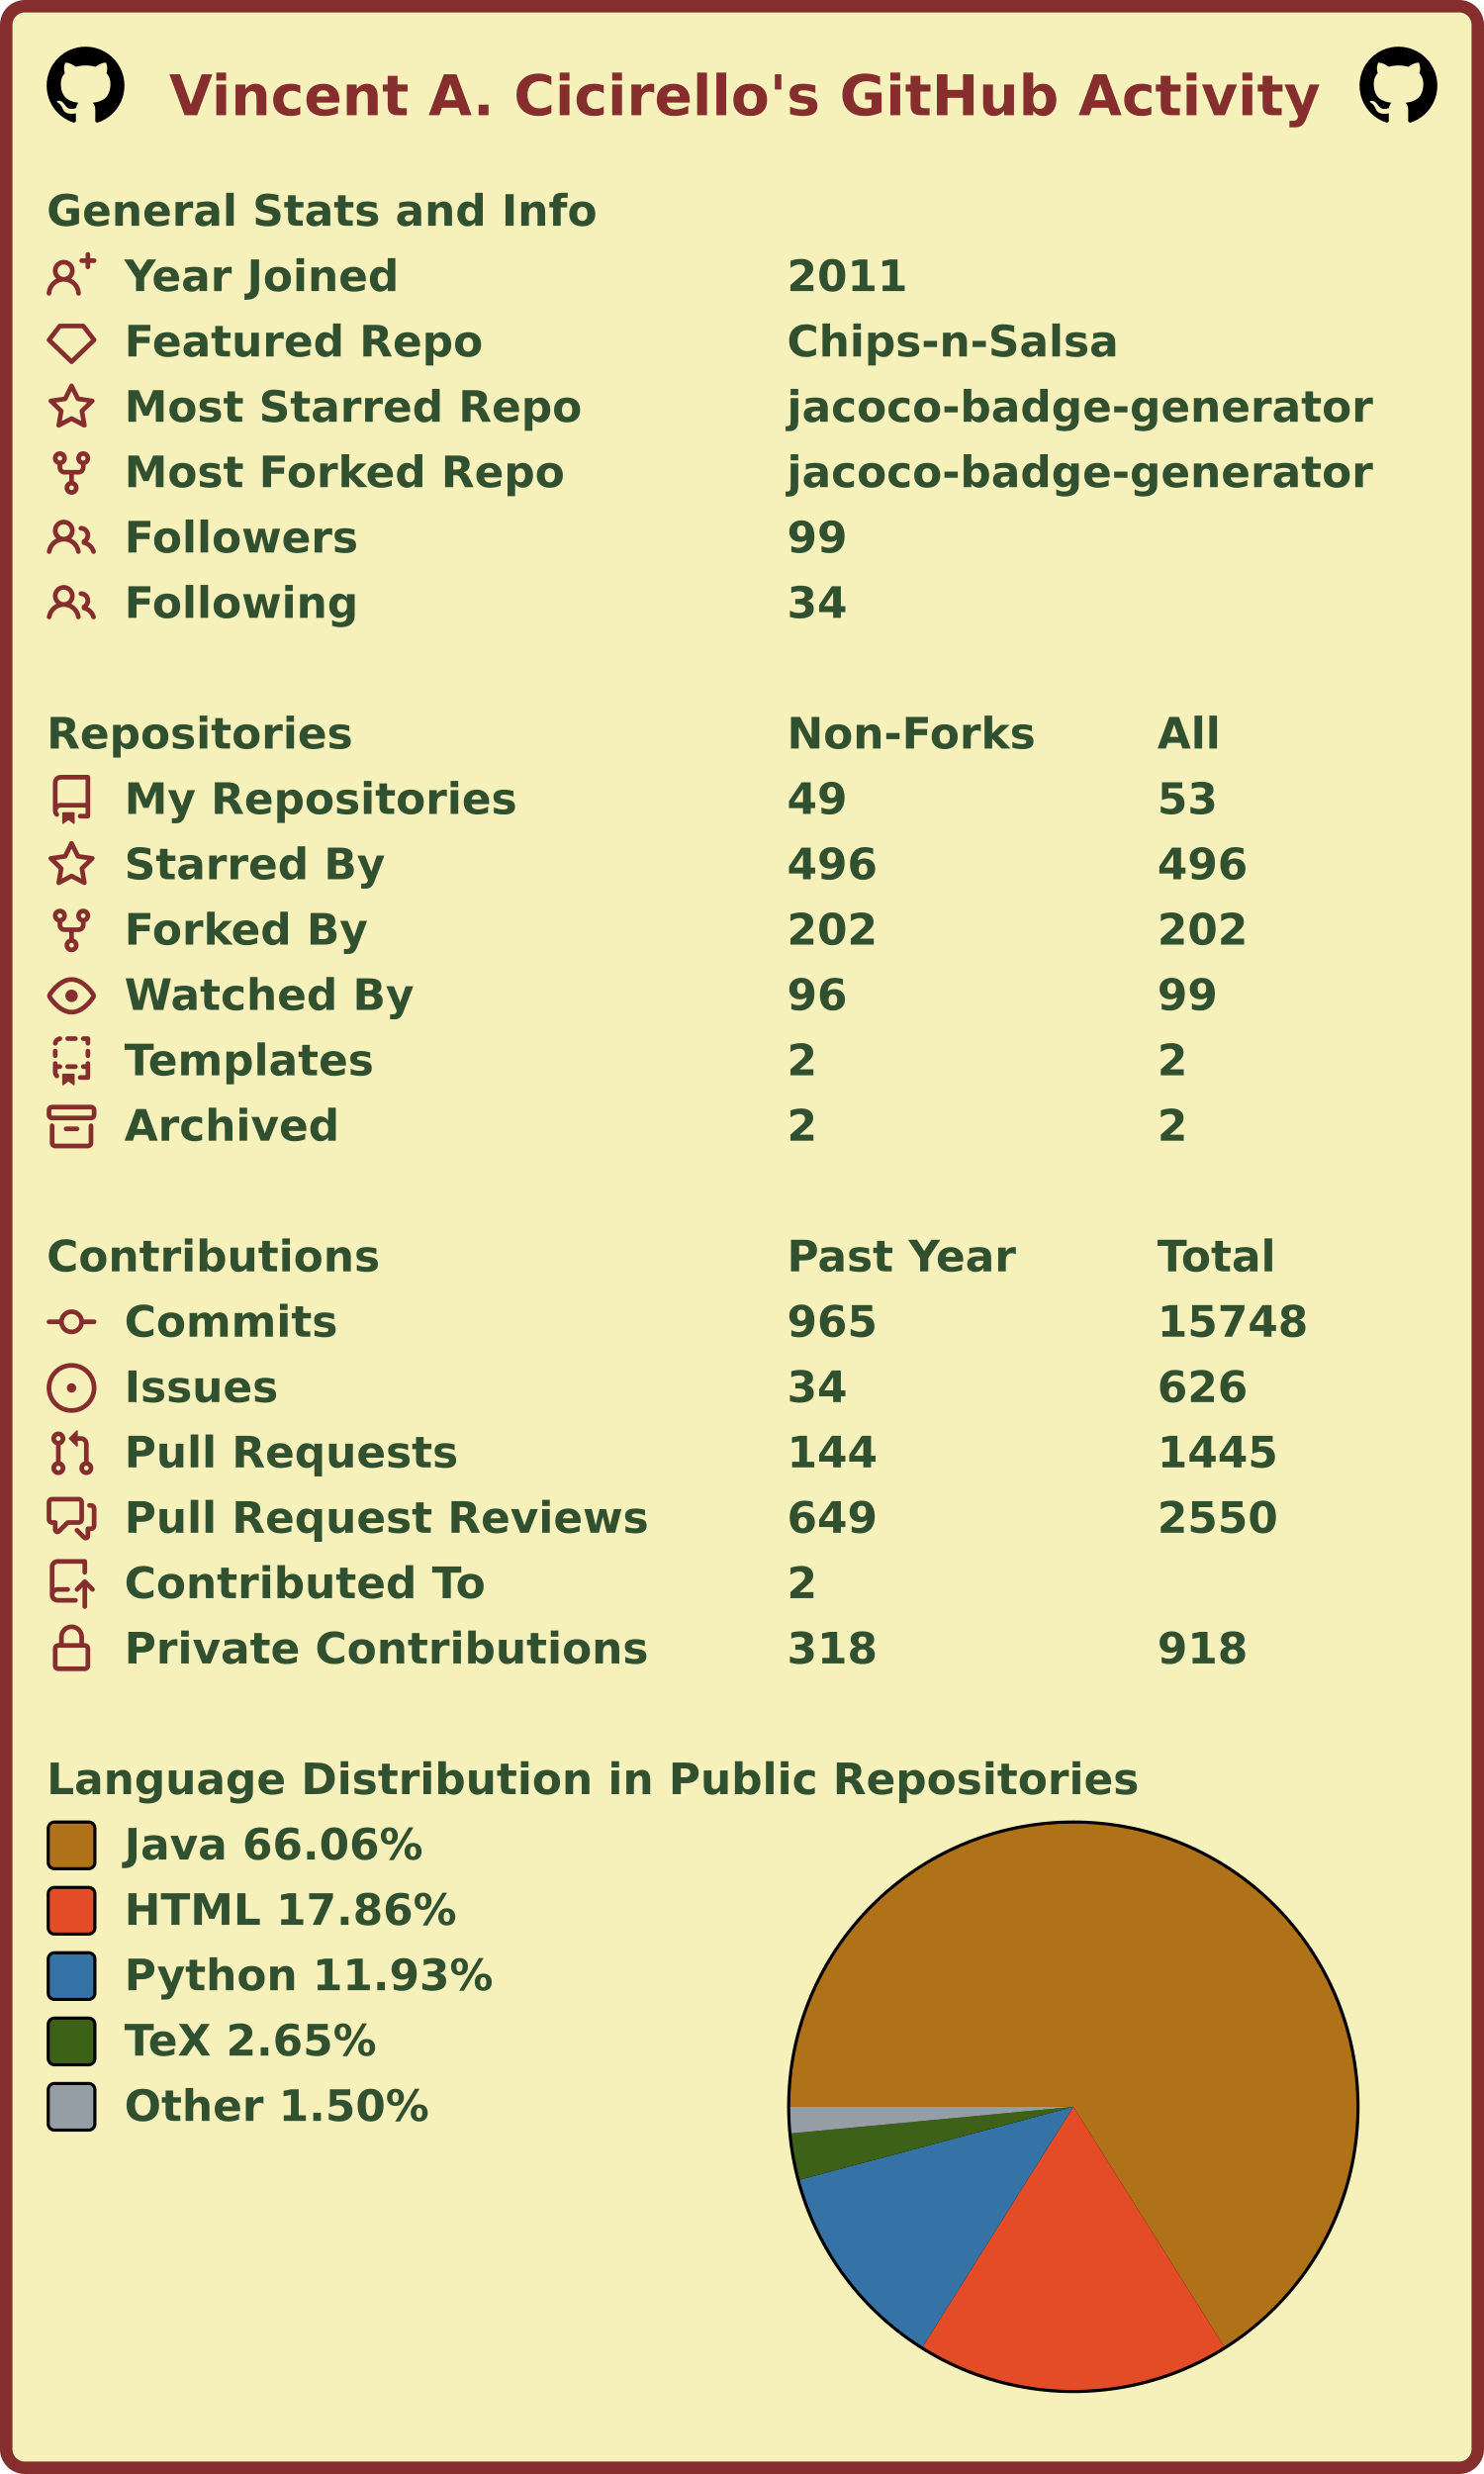
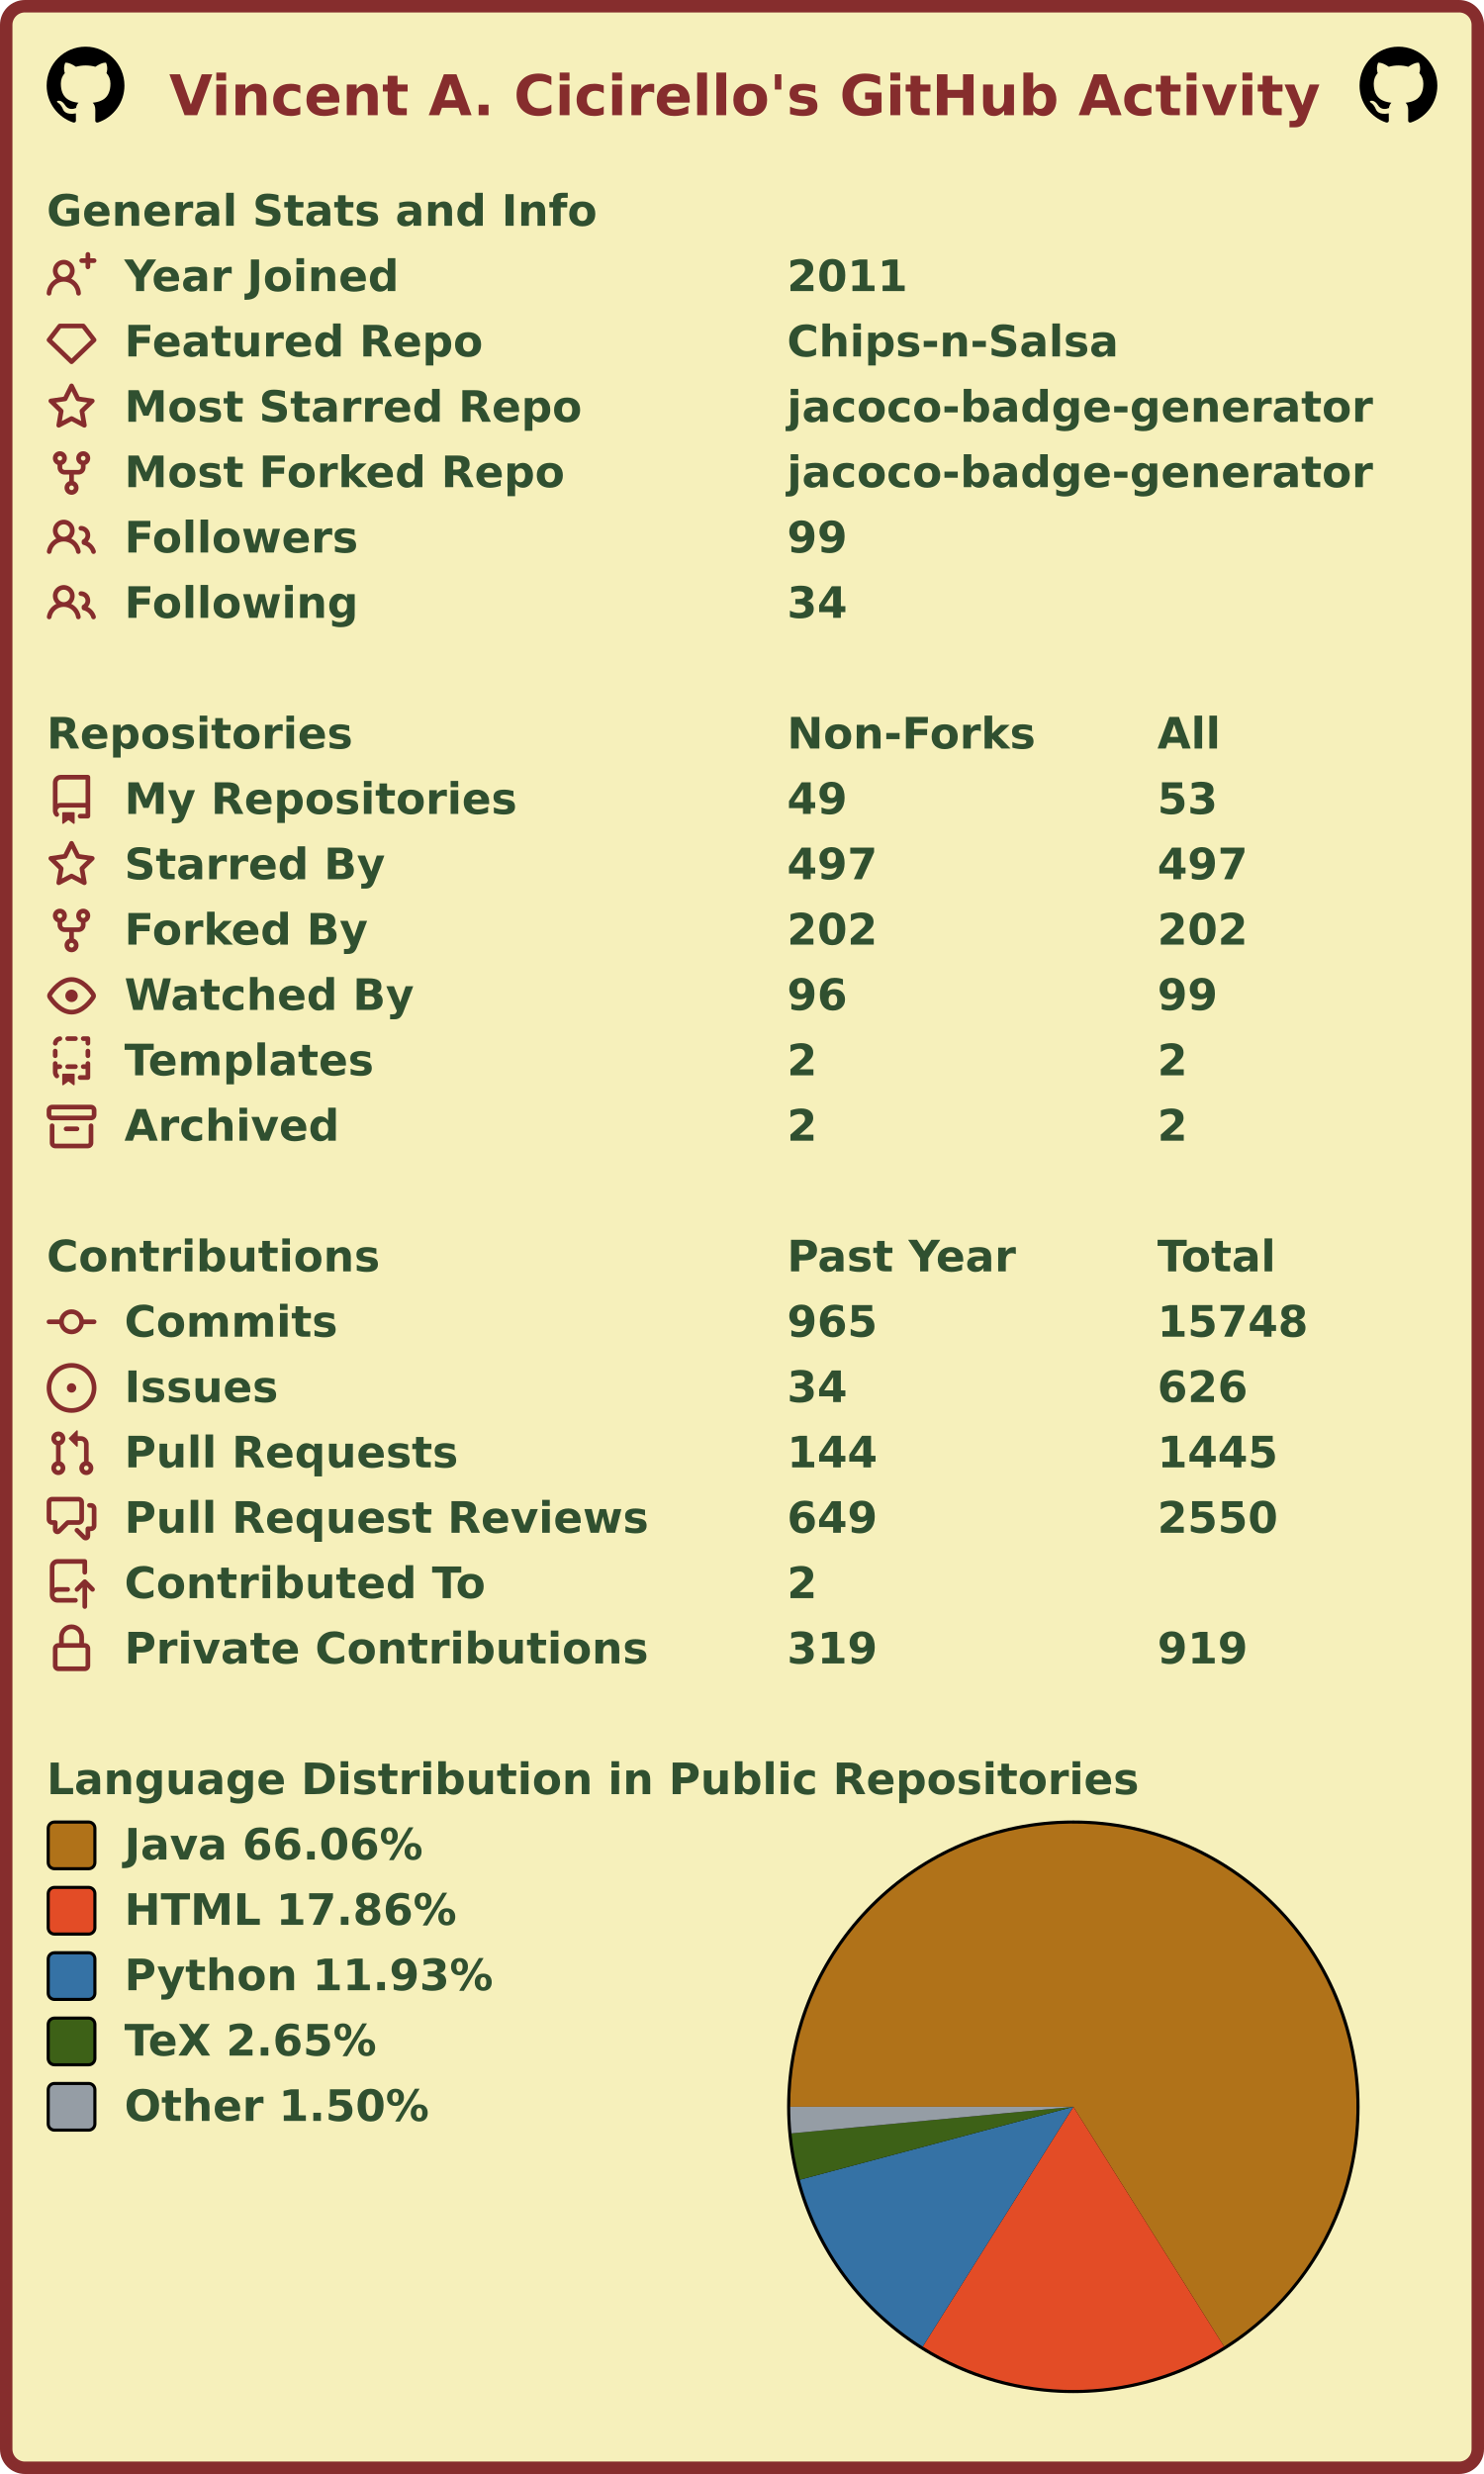
<svg xmlns="http://www.w3.org/2000/svg" width="477" height="795" viewBox="0 0 477 795" lang="en" xml:lang="en">
  <rect x="2" y="2" stroke-width="4" rx="6" width="473" height="791" stroke="#862d2d" fill="#f6f0bb" />
  <g font-weight="600" font-size="110pt" font-family="Verdana,Geneva,DejaVu Sans,sans-serif" text-rendering="geometricPrecision">
    <text x="442" y="301" lengthAdjust="spacingAndGlyphs" textLength="2985" transform="scale(0.123)" fill="#862d2d">Vincent A. Cicirello's GitHub Activity</text>
    <svg x="15" y="15" width="25" height="25" viewBox="0 0 16 16">
      <path fill="#000000" fill-rule="evenodd" d="M8 0C3.58 0 0 3.58 0 8c0 3.54 2.29 6.53 5.47 7.59.4.07.55-.17.55-.38 0-.19-.01-.82-.01-1.49-2.01.37-2.53-.49-2.69-.94-.09-.23-.48-.94-.82-1.13-.28-.15-.68-.52-.01-.53.63-.01 1.08.58 1.23.82.72 1.21 1.87.87 2.33.66.07-.52.28-.87.51-1.07-1.78-.2-3.64-.89-3.64-3.95 0-.87.31-1.59.82-2.15-.08-.2-.36-1.02.08-2.12 0 0 .67-.21 2.2.82.64-.18 1.32-.27 2-.27.68 0 1.36.09 2 .27 1.53-1.04 2.2-.82 2.2-.82.44 1.1.16 1.92.08 2.12.51.56.82 1.27.82 2.15 0 3.07-1.87 3.75-3.65 3.95.29.25.54.73.54 1.48 0 1.07-.01 1.93-.01 2.2 0 .21.15.46.55.38A8.013 8.013 0 0016 8c0-4.42-3.58-8-8-8z" />
    </svg>
    <svg x="437" y="15" width="25" height="25" viewBox="0 0 16 16">
      <path fill="#000000" fill-rule="evenodd" d="M8 0C3.58 0 0 3.58 0 8c0 3.54 2.29 6.53 5.47 7.59.4.07.55-.17.55-.38 0-.19-.01-.82-.01-1.49-2.01.37-2.53-.49-2.69-.94-.09-.23-.48-.94-.82-1.13-.28-.15-.68-.52-.01-.53.63-.01 1.08.58 1.23.82.72 1.21 1.87.87 2.33.66.07-.52.28-.87.51-1.07-1.78-.2-3.64-.89-3.64-3.95 0-.87.31-1.59.82-2.15-.08-.2-.36-1.02.08-2.12 0 0 .67-.21 2.2.82.64-.18 1.32-.27 2-.27.68 0 1.36.09 2 .27 1.53-1.04 2.2-.82 2.2-.82.44 1.1.16 1.92.08 2.12.51.56.82 1.27.82 2.15 0 3.07-1.87 3.75-3.65 3.95.29.25.54.73.54 1.48 0 1.07-.01 1.93-.01 2.2 0 .21.15.46.55.38A8.013 8.013 0 0016 8c0-4.42-3.58-8-8-8z" />
    </svg>
    <g transform="translate(0, 60)" fill="#305030">
      <g transform="translate(15, 0)">
        <g transform="scale(0.095)">
          <text x="0" y="132" textLength="1851" lengthAdjust="spacingAndGlyphs">General Stats and Info</text>
        </g>
      </g>
      <g transform="translate(15, 21)">
        <path fill="#862d2d" fill-rule="evenodd" d="M13.25 0a.75.75 0 01.75.75V2h1.25a.75.75 0 010 1.5H14v1.25a.75.75 0 01-1.5 0V3.5h-1.25a.75.75 0 010-1.5h1.25V.75a.75.75 0 01.75-.75zM5.5 4a2 2 0 100 4 2 2 0 000-4zm2.4 4.548a3.5 3.5 0 10-4.799 0 5.527 5.527 0 00-3.1 4.66.75.75 0 101.498.085A4.01 4.01 0 015.5 9.5a4.01 4.01 0 014.001 3.793.75.75 0 101.498-.086 5.527 5.527 0 00-3.1-4.659z" />
        <g transform="scale(0.095)">
          <text lengthAdjust="spacingAndGlyphs" textLength="932" x="263" y="132">Year Joined</text>
          <text lengthAdjust="spacingAndGlyphs" textLength="420" x="2505" y="132">2011</text>
        </g>
      </g>
      <g transform="translate(15, 42)">
        <path fill="#862d2d" fill-rule="evenodd" d="M3.637 2.291A.75.75 0 014.23 2h7.54a.75.75 0 01.593.291l3.48 4.5a.75.75 0 01-.072.999l-7.25 7a.75.75 0 01-1.042 0l-7.25-7a.75.75 0 01-.072-.999l3.48-4.5zM4.598 3.5L1.754 7.177 8 13.207l6.246-6.03L11.402 3.5H4.598z" />
        <g transform="scale(0.095)">
          <text lengthAdjust="spacingAndGlyphs" textLength="1215" x="263" y="132">Featured Repo</text>
          <text lengthAdjust="spacingAndGlyphs" textLength="1120" x="2505" y="132">Chips-n-Salsa</text>
        </g>
      </g>
      <g transform="translate(15, 63)">
        <path fill="#862d2d" fill-rule="evenodd" d="M8 .25a.75.75 0 01.673.418l1.882 3.815 4.21.612a.75.75 0 01.416 1.279l-3.046 2.97.719 4.192a.75.75 0 01-1.088.791L8 12.347l-3.766 1.98a.75.75 0 01-1.088-.79l.72-4.194L.818 6.374a.75.75 0 01.416-1.28l4.21-.611L7.327.668A.75.75 0 018 .25zm0 2.445L6.615 5.5a.75.75 0 01-.564.41l-3.097.45 2.24 2.184a.75.75 0 01.216.664l-.528 3.084 2.769-1.456a.75.75 0 01.698 0l2.77 1.456-.53-3.084a.75.75 0 01.216-.664l2.24-2.183-3.096-.45a.75.75 0 01-.564-.41L8 2.694v.001z" />
        <g transform="scale(0.095)">
          <text lengthAdjust="spacingAndGlyphs" textLength="1532" x="263" y="132">Most Starred Repo</text>
          <text lengthAdjust="spacingAndGlyphs" textLength="1986" x="2505" y="132">jacoco-badge-generator</text>
        </g>
      </g>
      <g transform="translate(15, 84)">
        <path fill="#862d2d" fill-rule="evenodd" d="M5 3.25a.75.75 0 11-1.5 0 .75.75 0 011.5 0zm0 2.122a2.25 2.25 0 10-1.5 0v.878A2.25 2.25 0 005.75 8.5h1.5v2.128a2.251 2.251 0 101.5 0V8.5h1.5a2.25 2.25 0 002.25-2.25v-.878a2.25 2.25 0 10-1.5 0v.878a.75.75 0 01-.75.75h-4.5A.75.75 0 015 6.25v-.878zm3.75 7.378a.75.75 0 11-1.5 0 .75.75 0 011.5 0zm3-8.75a.75.75 0 100-1.5.75.75 0 000 1.5z" />
        <g transform="scale(0.095)">
          <text lengthAdjust="spacingAndGlyphs" textLength="1485" x="263" y="132">Most Forked Repo</text>
          <text lengthAdjust="spacingAndGlyphs" textLength="1986" x="2505" y="132">jacoco-badge-generator</text>
        </g>
      </g>
      <g transform="translate(15, 105)">
        <path fill="#862d2d" fill-rule="evenodd" d="M5.5 3.5a2 2 0 100 4 2 2 0 000-4zM2 5.5a3.5 3.5 0 115.898 2.549 5.507 5.507 0 013.034 4.084.75.75 0 11-1.482.235 4.001 4.001 0 00-7.9 0 .75.75 0 01-1.482-.236A5.507 5.507 0 013.102 8.05 3.49 3.49 0 012 5.5zM11 4a.75.75 0 100 1.5 1.5 1.5 0 01.666 2.844.75.75 0 00-.416.672v.352a.75.75 0 00.574.73c1.2.289 2.162 1.2 2.522 2.372a.75.75 0 101.434-.44 5.01 5.01 0 00-2.56-3.012A3 3 0 0011 4z" />
        <g transform="scale(0.095)">
          <text lengthAdjust="spacingAndGlyphs" textLength="778" x="263" y="132">Followers</text>
          <text lengthAdjust="spacingAndGlyphs" textLength="210" x="2505" y="132">99</text>
        </g>
      </g>
      <g transform="translate(15, 126)">
        <path fill="#862d2d" fill-rule="evenodd" d="M5.5 3.5a2 2 0 100 4 2 2 0 000-4zM2 5.5a3.5 3.5 0 115.898 2.549 5.507 5.507 0 013.034 4.084.75.75 0 11-1.482.235 4.001 4.001 0 00-7.9 0 .75.75 0 01-1.482-.236A5.507 5.507 0 013.102 8.05 3.49 3.49 0 012 5.5zM11 4a.75.75 0 100 1.5 1.5 1.5 0 01.666 2.844.75.75 0 00-.416.672v.352a.75.75 0 00.574.73c1.2.289 2.162 1.2 2.522 2.372a.75.75 0 101.434-.44 5.01 5.01 0 00-2.56-3.012A3 3 0 0011 4z" />
        <g transform="scale(0.095)">
          <text lengthAdjust="spacingAndGlyphs" textLength="780" x="263" y="132">Following</text>
          <text lengthAdjust="spacingAndGlyphs" textLength="210" x="2505" y="132">34</text>
        </g>
      </g>
    </g>
    <g transform="translate(0, 228)" fill="#305030">
      <g transform="translate(15, 0)">
        <g transform="scale(0.095)">
          <text x="0" y="132" textLength="1020" lengthAdjust="spacingAndGlyphs">Repositories</text>
          <text x="2505" y="132" textLength="832" lengthAdjust="spacingAndGlyphs">Non-Forks</text>
          <text x="3758" y="132" textLength="206" lengthAdjust="spacingAndGlyphs">All</text>
        </g>
      </g>
      <g transform="translate(15, 21)">
        <path fill="#862d2d" fill-rule="evenodd" d="M2 2.5A2.5 2.5 0 014.5 0h8.75a.75.75 0 01.75.75v12.5a.75.75 0 01-.75.75h-2.5a.75.75 0 110-1.5h1.75v-2h-8a1 1 0 00-.714 1.7.75.75 0 01-1.072 1.05A2.495 2.495 0 012 11.5v-9zm10.5-1V9h-8c-.356 0-.694.074-1 .208V2.5a1 1 0 011-1h8zM5 12.25v3.25a.25.25 0 00.4.2l1.45-1.087a.25.25 0 01.3 0L8.6 15.7a.25.25 0 00.4-.2v-3.25a.25.25 0 00-.25-.25h-3.5a.25.25 0 00-.25.25z" />
        <g transform="scale(0.095)">
          <text lengthAdjust="spacingAndGlyphs" textLength="1312" x="263" y="132">My Repositories</text>
          <text lengthAdjust="spacingAndGlyphs" textLength="210" x="2505" y="132">49</text>
          <text lengthAdjust="spacingAndGlyphs" textLength="210" x="3758" y="132">53</text>
        </g>
      </g>
      <g transform="translate(15, 42)">
        <path fill="#862d2d" fill-rule="evenodd" d="M8 .25a.75.75 0 01.673.418l1.882 3.815 4.21.612a.75.75 0 01.416 1.279l-3.046 2.97.719 4.192a.75.75 0 01-1.088.791L8 12.347l-3.766 1.98a.75.75 0 01-1.088-.79l.72-4.194L.818 6.374a.75.75 0 01.416-1.28l4.21-.611L7.327.668A.75.75 0 018 .25zm0 2.445L6.615 5.5a.75.75 0 01-.564.41l-3.097.45 2.24 2.184a.75.75 0 01.216.664l-.528 3.084 2.769-1.456a.75.75 0 01.698 0l2.77 1.456-.53-3.084a.75.75 0 01.216-.664l2.24-2.183-3.096-.45a.75.75 0 01-.564-.41L8 2.694v.001z" />
        <g transform="scale(0.095)">
          <text lengthAdjust="spacingAndGlyphs" textLength="874" x="263" y="132">Starred By</text>
-           <text lengthAdjust="spacingAndGlyphs" textLength="315" x="2505" y="132">496</text>
-           <text lengthAdjust="spacingAndGlyphs" textLength="315" x="3758" y="132">496</text>
+           <text lengthAdjust="spacingAndGlyphs" textLength="315" x="2505" y="132">497</text>
+           <text lengthAdjust="spacingAndGlyphs" textLength="315" x="3758" y="132">497</text>
        </g>
      </g>
      <g transform="translate(15, 63)">
        <path fill="#862d2d" fill-rule="evenodd" d="M5 3.25a.75.75 0 11-1.5 0 .75.75 0 011.5 0zm0 2.122a2.25 2.25 0 10-1.5 0v.878A2.25 2.25 0 005.75 8.5h1.5v2.128a2.251 2.251 0 101.5 0V8.5h1.5a2.25 2.25 0 002.25-2.25v-.878a2.25 2.25 0 10-1.5 0v.878a.75.75 0 01-.75.75h-4.5A.75.75 0 015 6.25v-.878zm3.75 7.378a.75.75 0 11-1.5 0 .75.75 0 011.5 0zm3-8.75a.75.75 0 100-1.5.75.75 0 000 1.5z" />
        <g transform="scale(0.095)">
          <text lengthAdjust="spacingAndGlyphs" textLength="828" x="263" y="132">Forked By</text>
          <text lengthAdjust="spacingAndGlyphs" textLength="315" x="2505" y="132">202</text>
          <text lengthAdjust="spacingAndGlyphs" textLength="315" x="3758" y="132">202</text>
        </g>
      </g>
      <g transform="translate(15, 84)">
        <path fill="#862d2d" fill-rule="evenodd" d="M1.679 7.932c.412-.621 1.242-1.75 2.366-2.717C5.175 4.242 6.527 3.5 8 3.5c1.473 0 2.824.742 3.955 1.715 1.124.967 1.954 2.096 2.366 2.717a.119.119 0 010 .136c-.412.621-1.242 1.75-2.366 2.717C10.825 11.758 9.473 12.5 8 12.5c-1.473 0-2.824-.742-3.955-1.715C2.92 9.818 2.09 8.69 1.679 8.068a.119.119 0 010-.136zM8 2c-1.981 0-3.67.992-4.933 2.078C1.797 5.169.88 6.423.43 7.1a1.619 1.619 0 000 1.798c.45.678 1.367 1.932 2.637 3.024C4.329 13.008 6.019 14 8 14c1.981 0 3.67-.992 4.933-2.078 1.27-1.091 2.187-2.345 2.637-3.023a1.619 1.619 0 000-1.798c-.45-.678-1.367-1.932-2.637-3.023C11.671 2.992 9.981 2 8 2zm0 8a2 2 0 100-4 2 2 0 000 4z" />
        <g transform="scale(0.095)">
          <text lengthAdjust="spacingAndGlyphs" textLength="993" x="263" y="132">Watched By</text>
          <text lengthAdjust="spacingAndGlyphs" textLength="210" x="2505" y="132">96</text>
          <text lengthAdjust="spacingAndGlyphs" textLength="210" x="3758" y="132">99</text>
        </g>
      </g>
      <g transform="translate(15, 105)">
        <path fill="#862d2d" fill-rule="evenodd" d="M6 .75A.75.75 0 016.75 0h2.5a.75.75 0 010 1.5h-2.5A.75.75 0 016 .75zm5 0a.75.75 0 01.75-.75h1.5a.75.75 0 01.75.75v1.5a.75.75 0 01-1.5 0V1.5h-.75A.75.75 0 0111 .75zM4.992.662a.75.75 0 01-.636.848c-.436.063-.783.41-.846.846a.75.75 0 01-1.485-.212A2.501 2.501 0 014.144.025a.75.75 0 01.848.637zM2.75 4a.75.75 0 01.75.75v1.5a.75.75 0 01-1.5 0v-1.5A.75.75 0 012.75 4zm10.5 0a.75.75 0 01.75.75v1.5a.75.75 0 01-1.5 0v-1.5a.75.75 0 01.75-.75zM2.75 8a.75.75 0 01.75.75v.268A1.72 1.72 0 013.75 9h.5a.75.75 0 010 1.5h-.5a.25.25 0 00-.25.25v.75c0 .28.114.532.3.714a.75.75 0 01-1.05 1.072A2.495 2.495 0 012 11.5V8.75A.75.75 0 012.75 8zm10.5 0a.75.75 0 01.75.75v4.5a.75.75 0 01-.75.75h-2.5a.75.75 0 010-1.5h1.75v-2h-.75a.75.75 0 010-1.5h.75v-.25a.75.75 0 01.75-.75zM6 9.75A.75.75 0 016.75 9h2.5a.75.75 0 010 1.5h-2.5A.75.75 0 016 9.75zm-1 2.5v3.25a.25.25 0 00.4.2l1.45-1.087a.25.25 0 01.3 0L8.6 15.7a.25.25 0 00.4-.2v-3.25a.25.25 0 00-.25-.25h-3.5a.25.25 0 00-.25.25z" />
        <g transform="scale(0.095)">
          <text lengthAdjust="spacingAndGlyphs" textLength="868" x="263" y="132">Templates</text>
          <text lengthAdjust="spacingAndGlyphs" textLength="105" x="2505" y="132">2</text>
          <text lengthAdjust="spacingAndGlyphs" textLength="105" x="3758" y="132">2</text>
        </g>
      </g>
      <g transform="translate(15, 126)">
        <path fill="#862d2d" fill-rule="evenodd" d="M1.75 2.5a.25.25 0 00-.25.25v1.5c0 .138.112.25.25.25h12.5a.25.25 0 00.25-.25v-1.5a.25.25 0 00-.25-.25H1.75zM0 2.75C0 1.784.784 1 1.75 1h12.5c.966 0 1.75.784 1.75 1.75v1.5A1.75 1.75 0 0114.25 6H1.75A1.75 1.75 0 010 4.25v-1.5zM1.75 7a.75.75 0 01.75.75v5.5c0 .138.112.25.25.25h10.5a.25.25 0 00.25-.25v-5.5a.75.75 0 111.5 0v5.5A1.75 1.75 0 0113.25 15H2.75A1.75 1.75 0 011 13.25v-5.5A.75.75 0 011.75 7zm4.5 1a.75.75 0 000 1.5h3.5a.75.75 0 100-1.5h-3.5z" />
        <g transform="scale(0.095)">
          <text lengthAdjust="spacingAndGlyphs" textLength="726" x="263" y="132">Archived</text>
          <text lengthAdjust="spacingAndGlyphs" textLength="105" x="2505" y="132">2</text>
          <text lengthAdjust="spacingAndGlyphs" textLength="105" x="3758" y="132">2</text>
        </g>
      </g>
    </g>
    <g transform="translate(0, 396)" fill="#305030">
      <g transform="translate(15, 0)">
        <g transform="scale(0.095)">
          <text x="0" y="132" textLength="1112" lengthAdjust="spacingAndGlyphs">Contributions</text>
          <text x="2505" y="132" textLength="774" lengthAdjust="spacingAndGlyphs">Past Year</text>
          <text x="3758" y="132" textLength="414" lengthAdjust="spacingAndGlyphs">Total</text>
        </g>
      </g>
      <g transform="translate(15, 21)">
        <path fill="#862d2d" fill-rule="evenodd" d="M10.5 7.75a2.5 2.5 0 11-5 0 2.5 2.5 0 015 0zm1.43.75a4.002 4.002 0 01-7.86 0H.75a.75.75 0 110-1.5h3.32a4.001 4.001 0 017.86 0h3.32a.75.75 0 110 1.5h-3.32z" />
        <g transform="scale(0.095)">
          <text lengthAdjust="spacingAndGlyphs" textLength="734" x="263" y="132">Commits</text>
          <text lengthAdjust="spacingAndGlyphs" textLength="315" x="2505" y="132">965</text>
          <text lengthAdjust="spacingAndGlyphs" textLength="525" x="3758" y="132">15748</text>
        </g>
      </g>
      <g transform="translate(15, 42)">
        <path fill="#862d2d" d="M8 9.5a1.5 1.5 0 100-3 1.5 1.5 0 000 3z" />
        <path fill="#862d2d" fill-rule="evenodd" d="M8 0a8 8 0 100 16A8 8 0 008 0zM1.5 8a6.5 6.5 0 1113 0 6.5 6.5 0 01-13 0z" />
        <g transform="scale(0.095)">
          <text lengthAdjust="spacingAndGlyphs" textLength="512" x="263" y="132">Issues</text>
          <text lengthAdjust="spacingAndGlyphs" textLength="210" x="2505" y="132">34</text>
          <text lengthAdjust="spacingAndGlyphs" textLength="315" x="3758" y="132">626</text>
        </g>
      </g>
      <g transform="translate(15, 63)">
        <path fill="#862d2d" fill-rule="evenodd" d="M7.177 3.073L9.573.677A.25.25 0 0110 .854v4.792a.25.25 0 01-.427.177L7.177 3.427a.25.25 0 010-.354zM3.75 2.5a.75.75 0 100 1.5.75.75 0 000-1.5zm-2.25.75a2.25 2.25 0 113 2.122v5.256a2.251 2.251 0 11-1.5 0V5.372A2.25 2.25 0 011.5 3.25zM11 2.5h-1V4h1a1 1 0 011 1v5.628a2.251 2.251 0 101.5 0V5A2.5 2.5 0 0011 2.5zm1 10.25a.75.75 0 111.5 0 .75.75 0 01-1.5 0zM3.75 12a.75.75 0 100 1.5.75.75 0 000-1.5z" />
        <g transform="scale(0.095)">
          <text lengthAdjust="spacingAndGlyphs" textLength="1113" x="263" y="132">Pull Requests</text>
          <text lengthAdjust="spacingAndGlyphs" textLength="315" x="2505" y="132">144</text>
          <text lengthAdjust="spacingAndGlyphs" textLength="420" x="3758" y="132">1445</text>
        </g>
      </g>
      <g transform="translate(15, 84)">
        <path fill="#862d2d" fill-rule="evenodd" d="M1.5 2.75a.25.25 0 01.25-.25h8.5a.25.25 0 01.25.25v5.5a.25.25 0 01-.25.25h-3.5a.75.75 0 00-.53.22L3.5 11.44V9.25a.75.75 0 00-.75-.75h-1a.25.25 0 01-.25-.25v-5.5zM1.75 1A1.75 1.75 0 000 2.75v5.5C0 9.216.784 10 1.75 10H2v1.543a1.457 1.457 0 002.487 1.03L7.061 10h3.189A1.75 1.75 0 0012 8.25v-5.5A1.75 1.75 0 0010.25 1h-8.5zM14.5 4.75a.25.25 0 00-.25-.25h-.5a.75.75 0 110-1.5h.5c.966 0 1.75.784 1.75 1.75v5.5A1.75 1.75 0 0114.25 12H14v1.543a1.457 1.457 0 01-2.487 1.03L9.22 12.28a.75.75 0 111.06-1.06l2.22 2.22v-2.19a.75.75 0 01.75-.75h1a.25.25 0 00.25-.25v-5.5z" />
        <g transform="scale(0.095)">
          <text lengthAdjust="spacingAndGlyphs" textLength="1762" x="263" y="132">Pull Request Reviews</text>
          <text lengthAdjust="spacingAndGlyphs" textLength="315" x="2505" y="132">649</text>
          <text lengthAdjust="spacingAndGlyphs" textLength="420" x="3758" y="132">2550</text>
        </g>
      </g>
      <g transform="translate(15, 105)">
        <path fill="#862d2d" fill-rule="evenodd" d="M1 2.5A2.5 2.5 0 013.5 0h8.75a.75.75 0 01.75.75v3.5a.75.75 0 01-1.5 0V1.5h-8a1 1 0 00-1 1v6.708A2.492 2.492 0 013.5 9h3.25a.75.75 0 010 1.5H3.5a1 1 0 100 2h5.75a.75.75 0 010 1.5H3.5A2.5 2.5 0 011 11.5v-9zm13.23 7.79a.75.75 0 001.06-1.06l-2.505-2.505a.75.75 0 00-1.06 0L9.22 9.229a.75.75 0 001.06 1.061l1.225-1.224v6.184a.75.75 0 001.5 0V9.066l1.224 1.224z" />
        <g transform="scale(0.095)">
          <text lengthAdjust="spacingAndGlyphs" textLength="1234" x="263" y="132">Contributed To</text>
          <text lengthAdjust="spacingAndGlyphs" textLength="105" x="2505" y="132">2</text>
        </g>
      </g>
      <g transform="translate(15, 126)">
        <path fill="#862d2d" fill-rule="evenodd" d="M4 4v2h-.25A1.75 1.75 0 002 7.75v5.5c0 .966.784 1.75 1.75 1.75h8.5A1.75 1.75 0 0014 13.25v-5.5A1.75 1.75 0 0012.25 6H12V4a4 4 0 10-8 0zm6.5 2V4a2.5 2.5 0 00-5 0v2h5zM12 7.5h.25a.25.25 0 01.25.25v5.5a.25.25 0 01-.25.25h-8.5a.25.25 0 01-.25-.25v-5.5a.25.25 0 01.25-.25H12z" />
        <g transform="scale(0.095)">
          <text lengthAdjust="spacingAndGlyphs" textLength="1742" x="263" y="132">Private Contributions</text>
-           <text lengthAdjust="spacingAndGlyphs" textLength="315" x="2505" y="132">318</text>
-           <text lengthAdjust="spacingAndGlyphs" textLength="315" x="3758" y="132">918</text>
+           <text lengthAdjust="spacingAndGlyphs" textLength="315" x="2505" y="132">319</text>
+           <text lengthAdjust="spacingAndGlyphs" textLength="315" x="3758" y="132">919</text>
        </g>
      </g>
    </g>
    <g transform="translate(0, 564)" fill="#305030">
      <g transform="translate(15, 0)">
        <g transform="scale(0.095)">
          <text x="0" y="132" textLength="3652" lengthAdjust="spacingAndGlyphs">Language Distribution in Public Repositories</text>
        </g>
      </g>
      <g transform="translate(253, 21)">
        <circle cx="92" cy="92" r="92" fill="#000000" />
      </g>
      <g transform="translate(254, 22)">
        <g>
          <path fill-rule="evenodd" fill="#b07219" d="M 0.0,91 A 91 91 0 1 1 139.446 168.032 L 91,91 Z" />
          <path fill-rule="evenodd" fill="#e34c26" d="M 139.446,168.032 A 91 91 0 0 1 42.595 168.058 L 91,91 Z" />
          <path fill-rule="evenodd" fill="#3572A5" d="M 42.595,168.058 A 91 91 0 0 1 3.072 114.445 L 91,91 Z" />
          <path fill-rule="evenodd" fill="#3D6117" d="M 3.072,114.445 A 91 91 0 0 1 0.401 99.536 L 91,91 Z" />
          <path fill-rule="evenodd" fill="#959da5" d="M 0.401,99.536 A 91 91 0 0 1 0.0 91 L 91,91 Z" />
          <animateTransform attributeName="transform" attributeType="XML" type="rotate" from="0 91 91" to="360 91 91" dur="10s" repeatCount="indefinite" />
        </g>
      </g>
      <g transform="translate(15, 21)">
        <rect x="0.5" y="0.5" rx="2" width="15" height="15" fill="#b07219" stroke-width="1" stroke="#000000" />
        <text transform="scale(0.095)" x="263" y="132" textLength="1038" lengthAdjust="spacingAndGlyphs">Java 66.06%</text>
      </g>
      <g transform="translate(15, 42)">
        <rect x="0.5" y="0.5" rx="2" width="15" height="15" fill="#e34c26" stroke-width="1" stroke="#000000" />
        <text transform="scale(0.095)" x="263" y="132" textLength="1142" lengthAdjust="spacingAndGlyphs">HTML 17.86%</text>
      </g>
      <g transform="translate(15, 63)">
        <rect x="0.5" y="0.5" rx="2" width="15" height="15" fill="#3572A5" stroke-width="1" stroke="#000000" />
        <text transform="scale(0.095)" x="263" y="132" textLength="1254" lengthAdjust="spacingAndGlyphs">Python 11.93%</text>
      </g>
      <g transform="translate(15, 84)">
        <rect x="0.5" y="0.5" rx="2" width="15" height="15" fill="#3D6117" stroke-width="1" stroke="#000000" />
        <text transform="scale(0.095)" x="263" y="132" textLength="894" lengthAdjust="spacingAndGlyphs">TeX 2.65%</text>
      </g>
      <g transform="translate(15, 105)">
        <rect x="0.5" y="0.5" rx="2" width="15" height="15" fill="#959da5" stroke-width="1" stroke="#000000" />
        <text transform="scale(0.095)" x="263" y="132" textLength="1047" lengthAdjust="spacingAndGlyphs">Other 1.50%</text>
      </g>
    </g>
  </g>
</svg>
